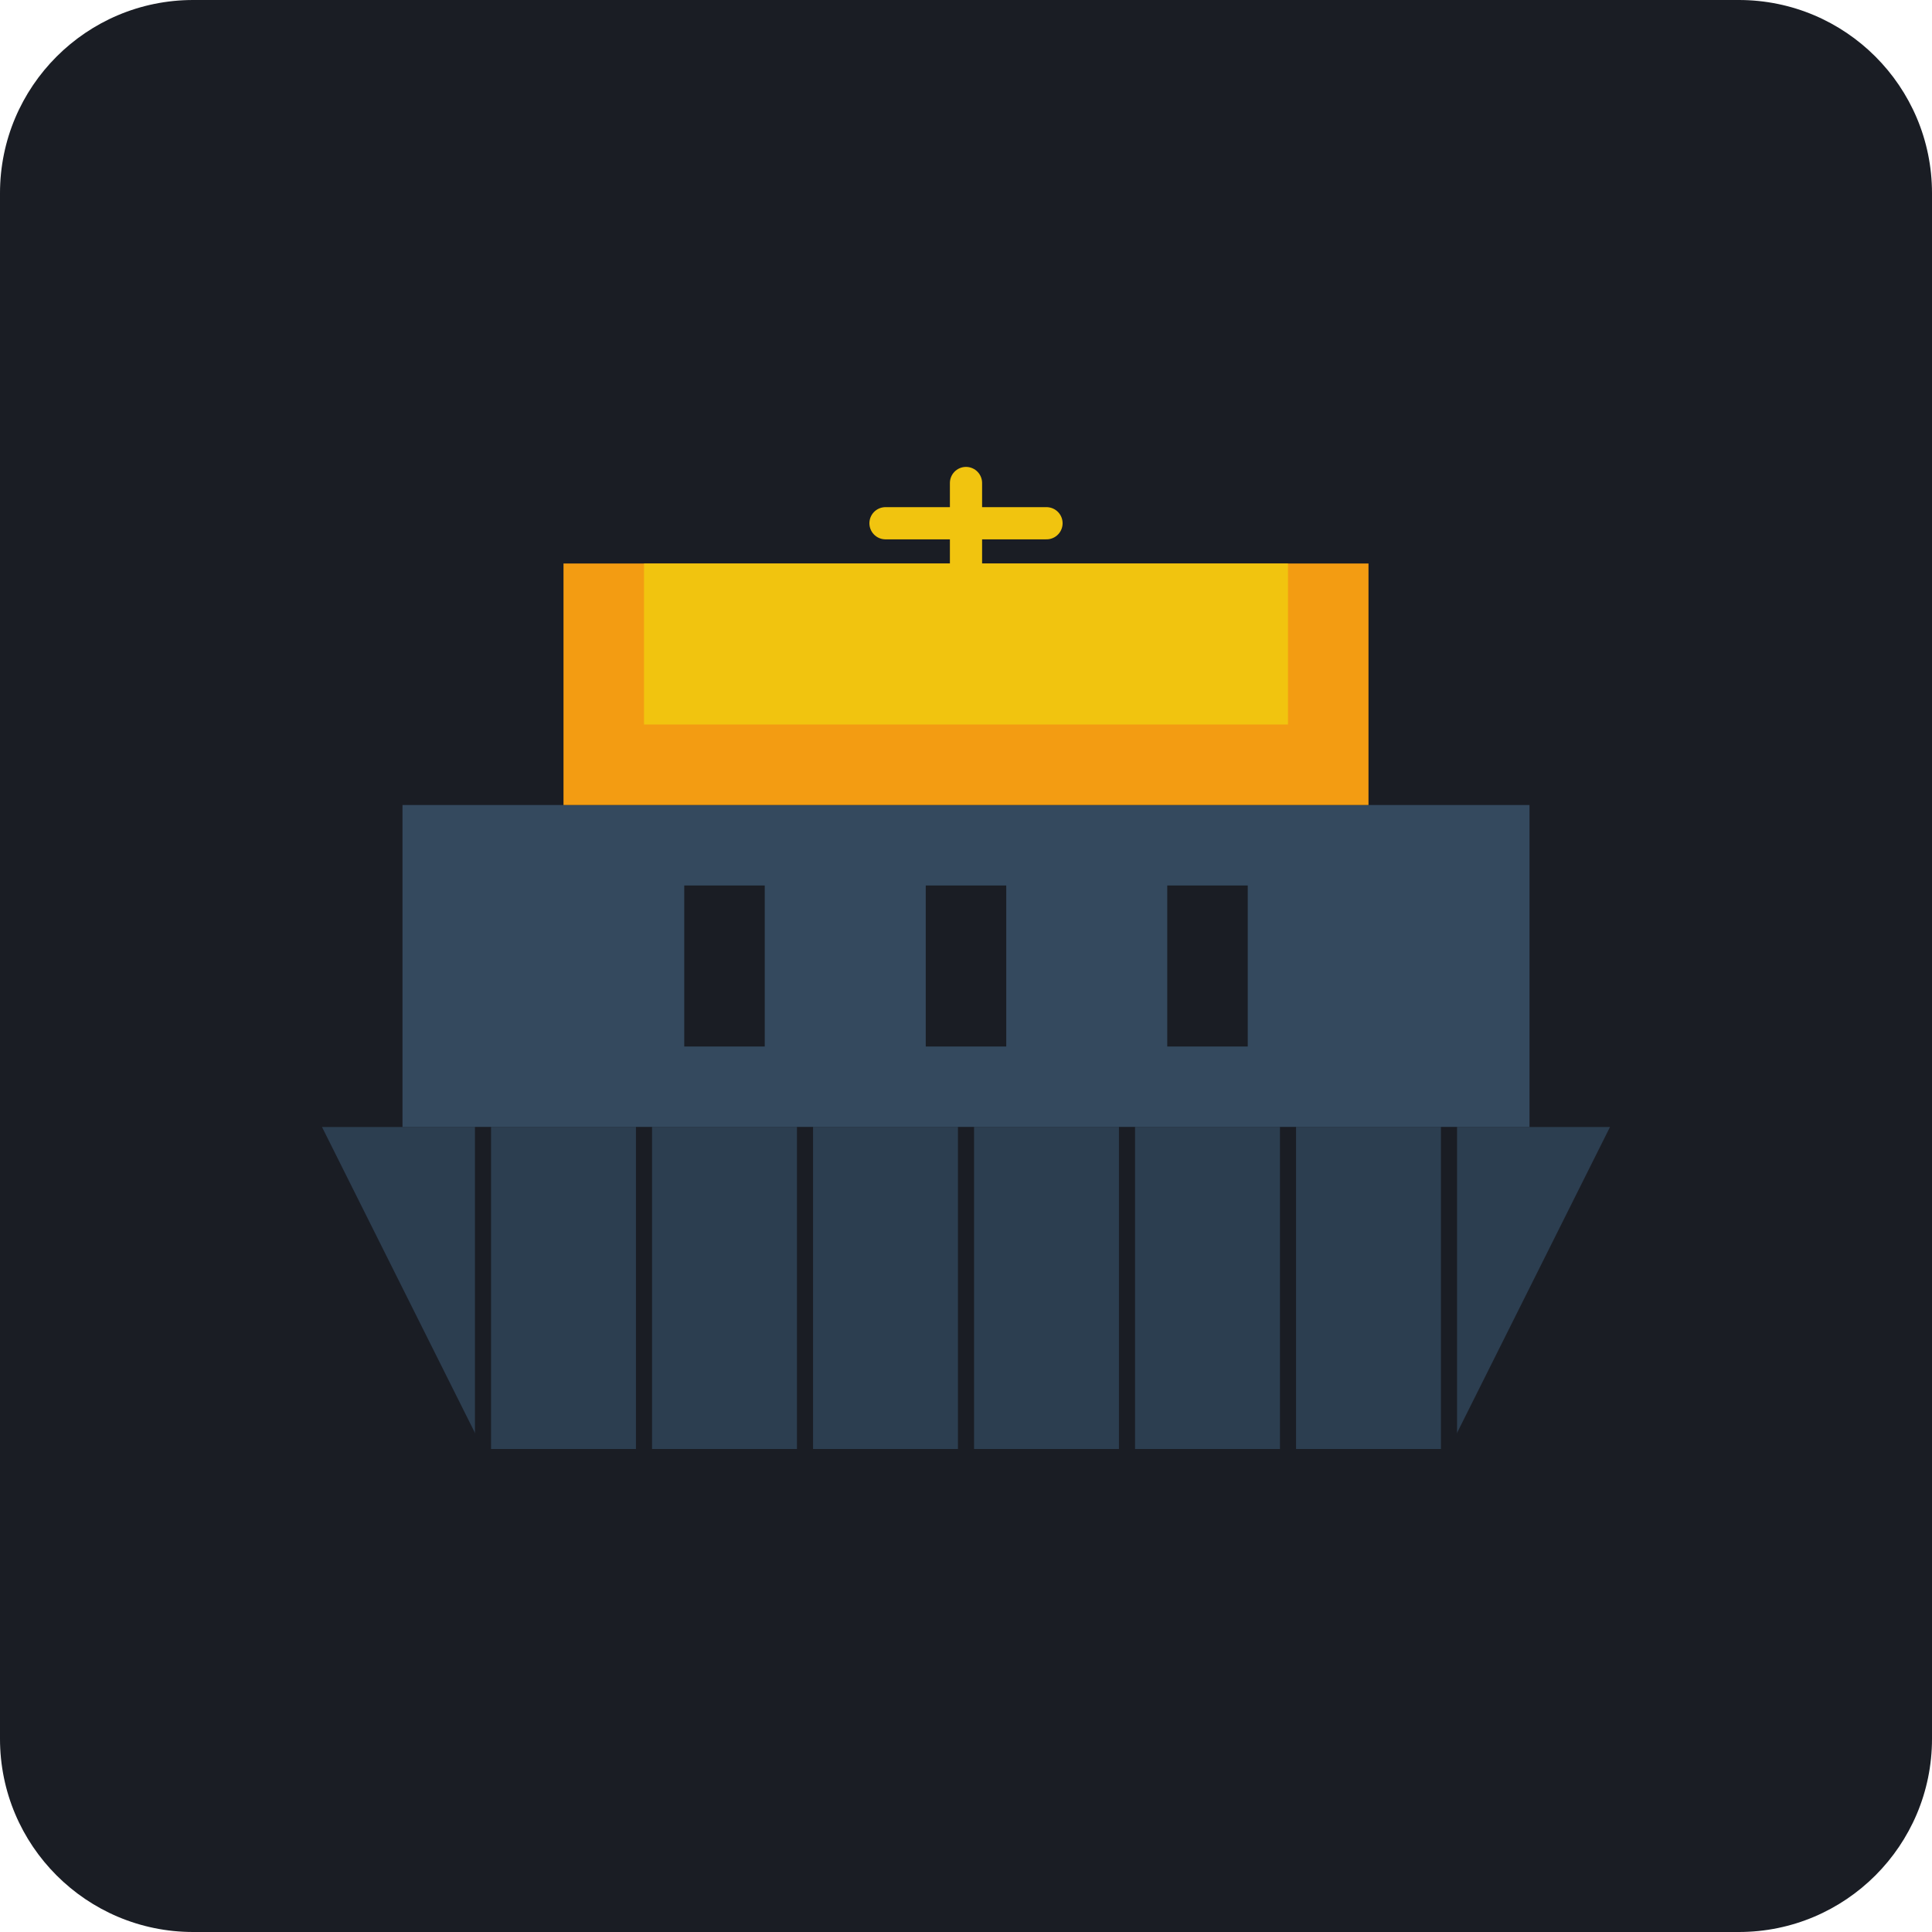
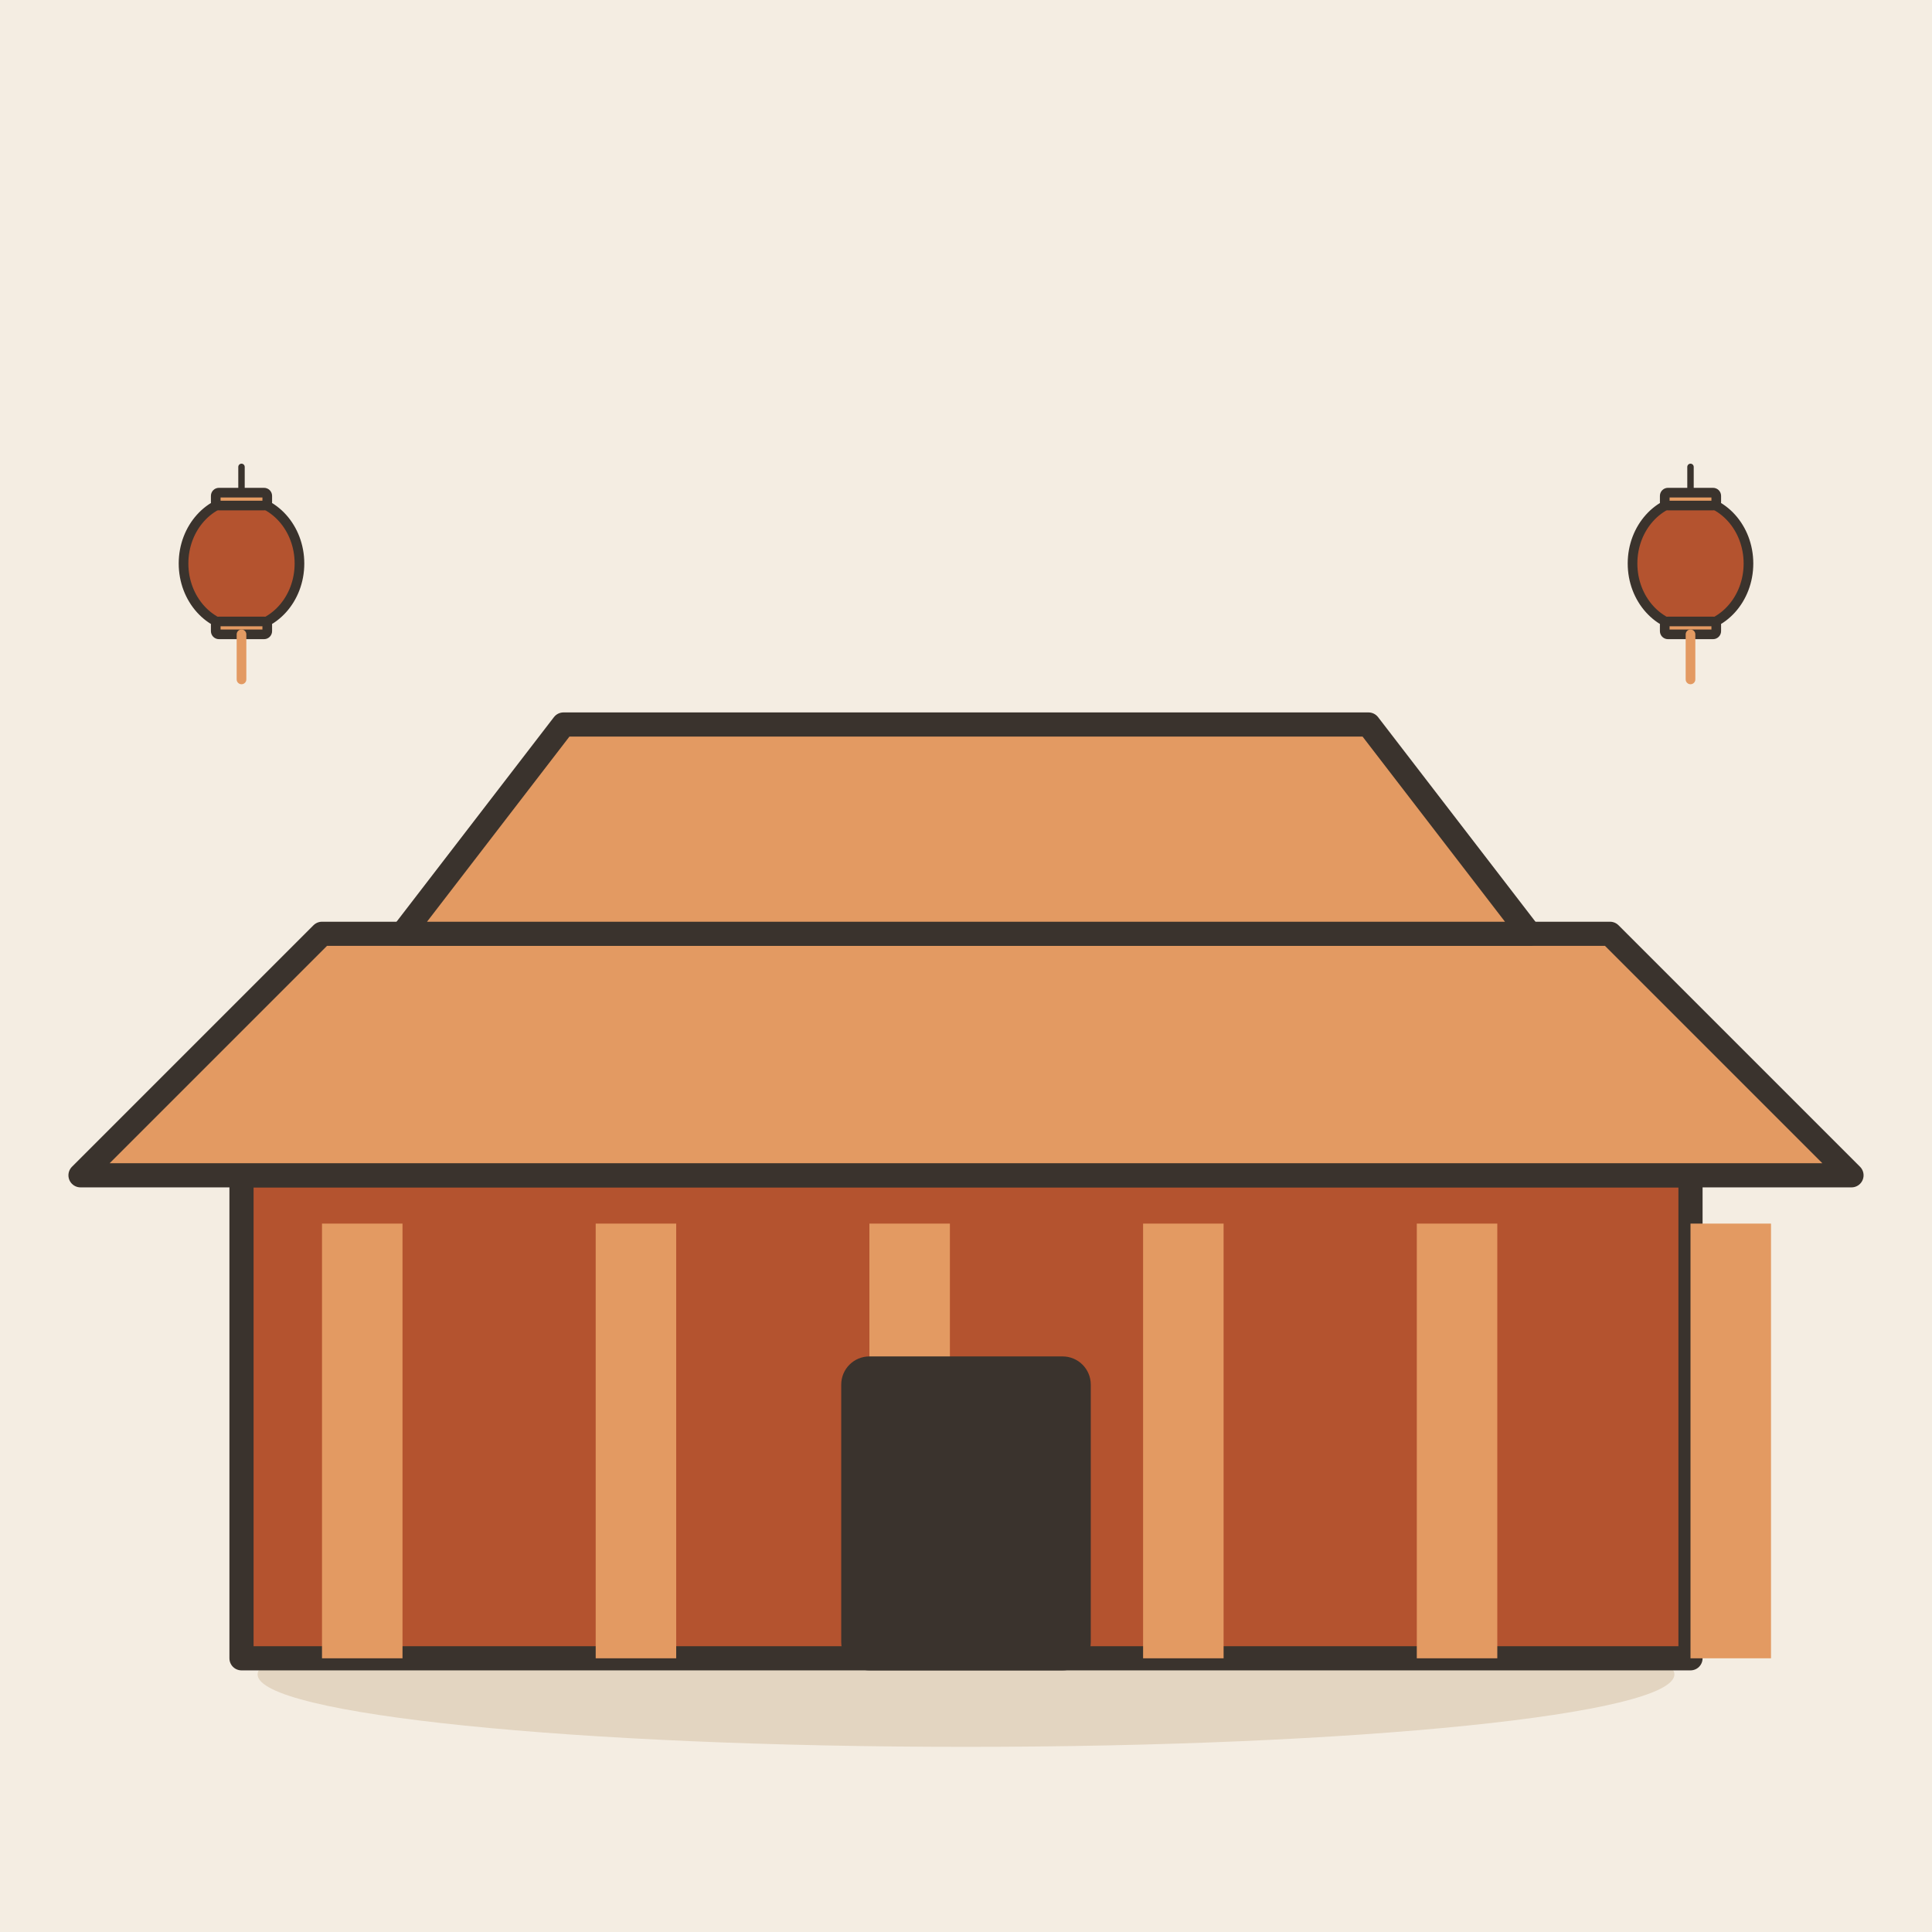
- <svg xmlns="http://www.w3.org/2000/svg" viewBox="0 0 240 240">
-   <rect width="240" height="240" rx="24" fill="#1A1D24" />
-   <g transform="translate(40, 60)">
-     <path d="M20 120 L140 120 L160 80 L0 80 Z" fill="#2C3E50" />
-     <path d="M10 80 L150 80 L150 40 L10 40 Z" fill="#34495E" />
-     <path d="M30 40 L130 40 L130 10 L30 10 Z" fill="#F39C12" />
-     <path d="M40 30 L120 30 L120 10 L40 10 Z" fill="#F1C40F" />
-     <path d="M20 80 L20 120 M40 80 L40 120 M60 80 L60 120 M80 80 L80 120 M100 80 L100 120 M120 80 L120 120 M140 80 L140 120" stroke="#1A1D24" stroke-width="2" />
-     <path d="M45 50 L55 50 L55 70 L45 70 Z" fill="#1A1D24" />
-     <path d="M75 50 L85 50 L85 70 L75 70 Z" fill="#1A1D24" />
-     <path d="M105 50 L115 50 L115 70 L105 70 Z" fill="#1A1D24" />
-     <path d="M80 10 L80 0 M70 5 L90 5" stroke="#F1C40F" stroke-width="4" stroke-linecap="round" />
+ <svg xmlns="http://www.w3.org/2000/svg" viewBox="0 0 240 240" data-style="editorial">
+   <rect width="240" height="240" fill="#F4EDE2" />
+   <ellipse cx="120" cy="208" rx="88" ry="9" fill="#E3D5C1" />
+   <g transform="translate(120 206)">
+     <rect x="-90" y="-60" width="180" height="60" rx="0" fill="#B4532F" stroke="#3A332D" stroke-width="3" stroke-linecap="round" stroke-linejoin="round" />
+     <rect x="-80" y="-54" width="10" height="54" rx="0" fill="#E39A62" />
+     <rect x="-46" y="-54" width="10" height="54" rx="0" fill="#E39A62" />
+     <rect x="-12" y="-54" width="10" height="54" rx="0" fill="#E39A62" />
+     <rect x="22" y="-54" width="10" height="54" rx="0" fill="#E39A62" />
+     <rect x="56" y="-54" width="10" height="54" rx="0" fill="#E39A62" />
+     <rect x="90" y="-54" width="10" height="54" rx="0" fill="#E39A62" />
+     <path d="M-110 -60L-80 -90L80 -90L110 -60Z" fill="#E39A62" stroke="#3A332D" stroke-width="3" stroke-linecap="round" stroke-linejoin="round" />
+     <path d="M-70 -90L-50 -116L50 -116L70 -90Z" fill="#E39A62" stroke="#3A332D" stroke-width="3" stroke-linecap="round" stroke-linejoin="round" />
+     <rect x="-14" y="-36" width="28" height="36" rx="2" fill="#3A332D" stroke="#3A332D" stroke-width="3" stroke-linecap="round" stroke-linejoin="round" />
+   </g>
+   <g transform="translate(30 70) scale(0.4 0.4)">
+     <path d="M0 -30L0 -20" stroke="#3A332D" stroke-width="2" stroke-linecap="round" fill="none" />
+     <ellipse cx="0" cy="0" rx="18" ry="20" fill="#B4532F" stroke="#3A332D" stroke-width="3" stroke-linecap="round" stroke-linejoin="round" />
+     <rect x="-8" y="-22" width="16" height="4" rx="1" fill="#E39A62" stroke="#3A332D" stroke-width="3" stroke-linecap="round" stroke-linejoin="round" />
+     <rect x="-8" y="18" width="16" height="4" rx="1" fill="#E39A62" stroke="#3A332D" stroke-width="3" stroke-linecap="round" stroke-linejoin="round" />
+     <path d="M0 22L0 36" stroke="#E39A62" stroke-width="3" stroke-linecap="round" fill="none" />
+   </g>
+   <g transform="translate(210 70) scale(0.4 0.4)">
+     <path d="M0 -30L0 -20" stroke="#3A332D" stroke-width="2" stroke-linecap="round" fill="none" />
+     <ellipse cx="0" cy="0" rx="18" ry="20" fill="#B4532F" stroke="#3A332D" stroke-width="3" stroke-linecap="round" stroke-linejoin="round" />
+     <rect x="-8" y="-22" width="16" height="4" rx="1" fill="#E39A62" stroke="#3A332D" stroke-width="3" stroke-linecap="round" stroke-linejoin="round" />
+     <rect x="-8" y="18" width="16" height="4" rx="1" fill="#E39A62" stroke="#3A332D" stroke-width="3" stroke-linecap="round" stroke-linejoin="round" />
+     <path d="M0 22L0 36" stroke="#E39A62" stroke-width="3" stroke-linecap="round" fill="none" />
  </g>
</svg>
